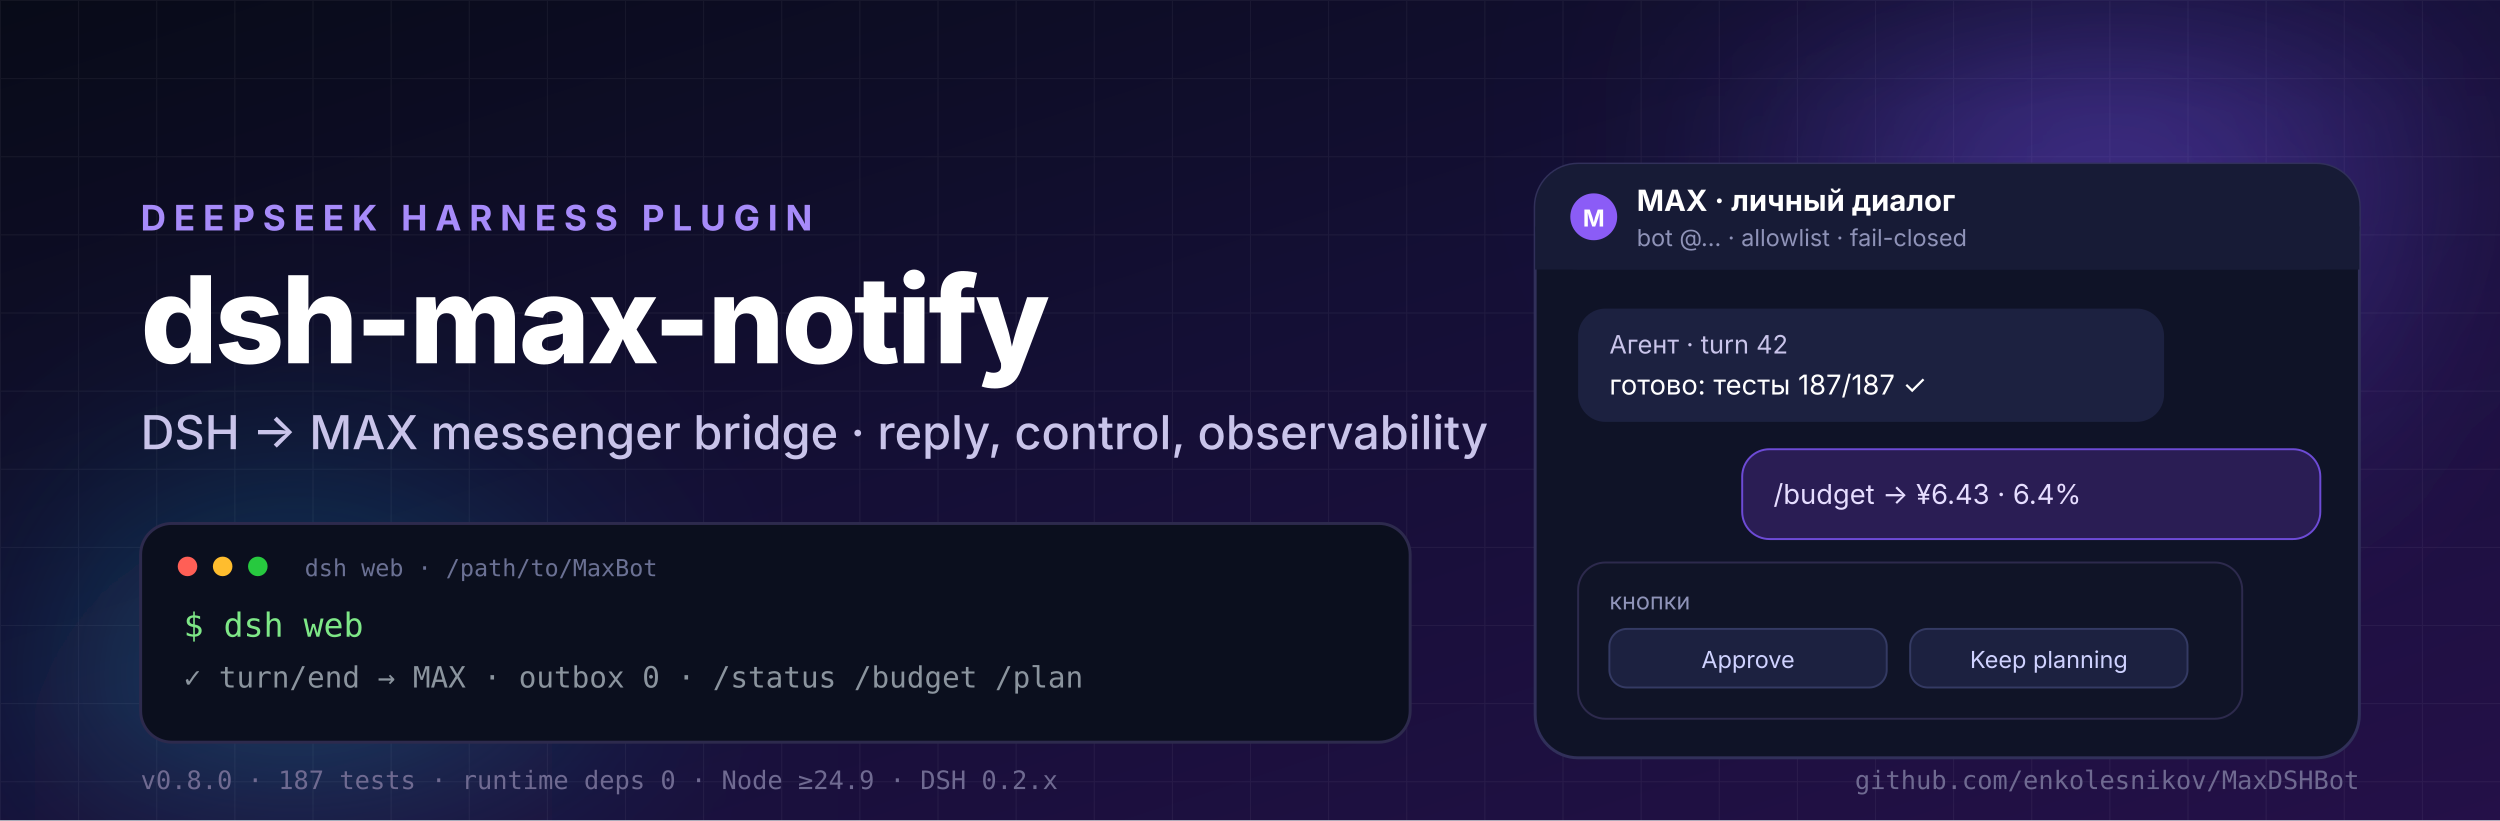
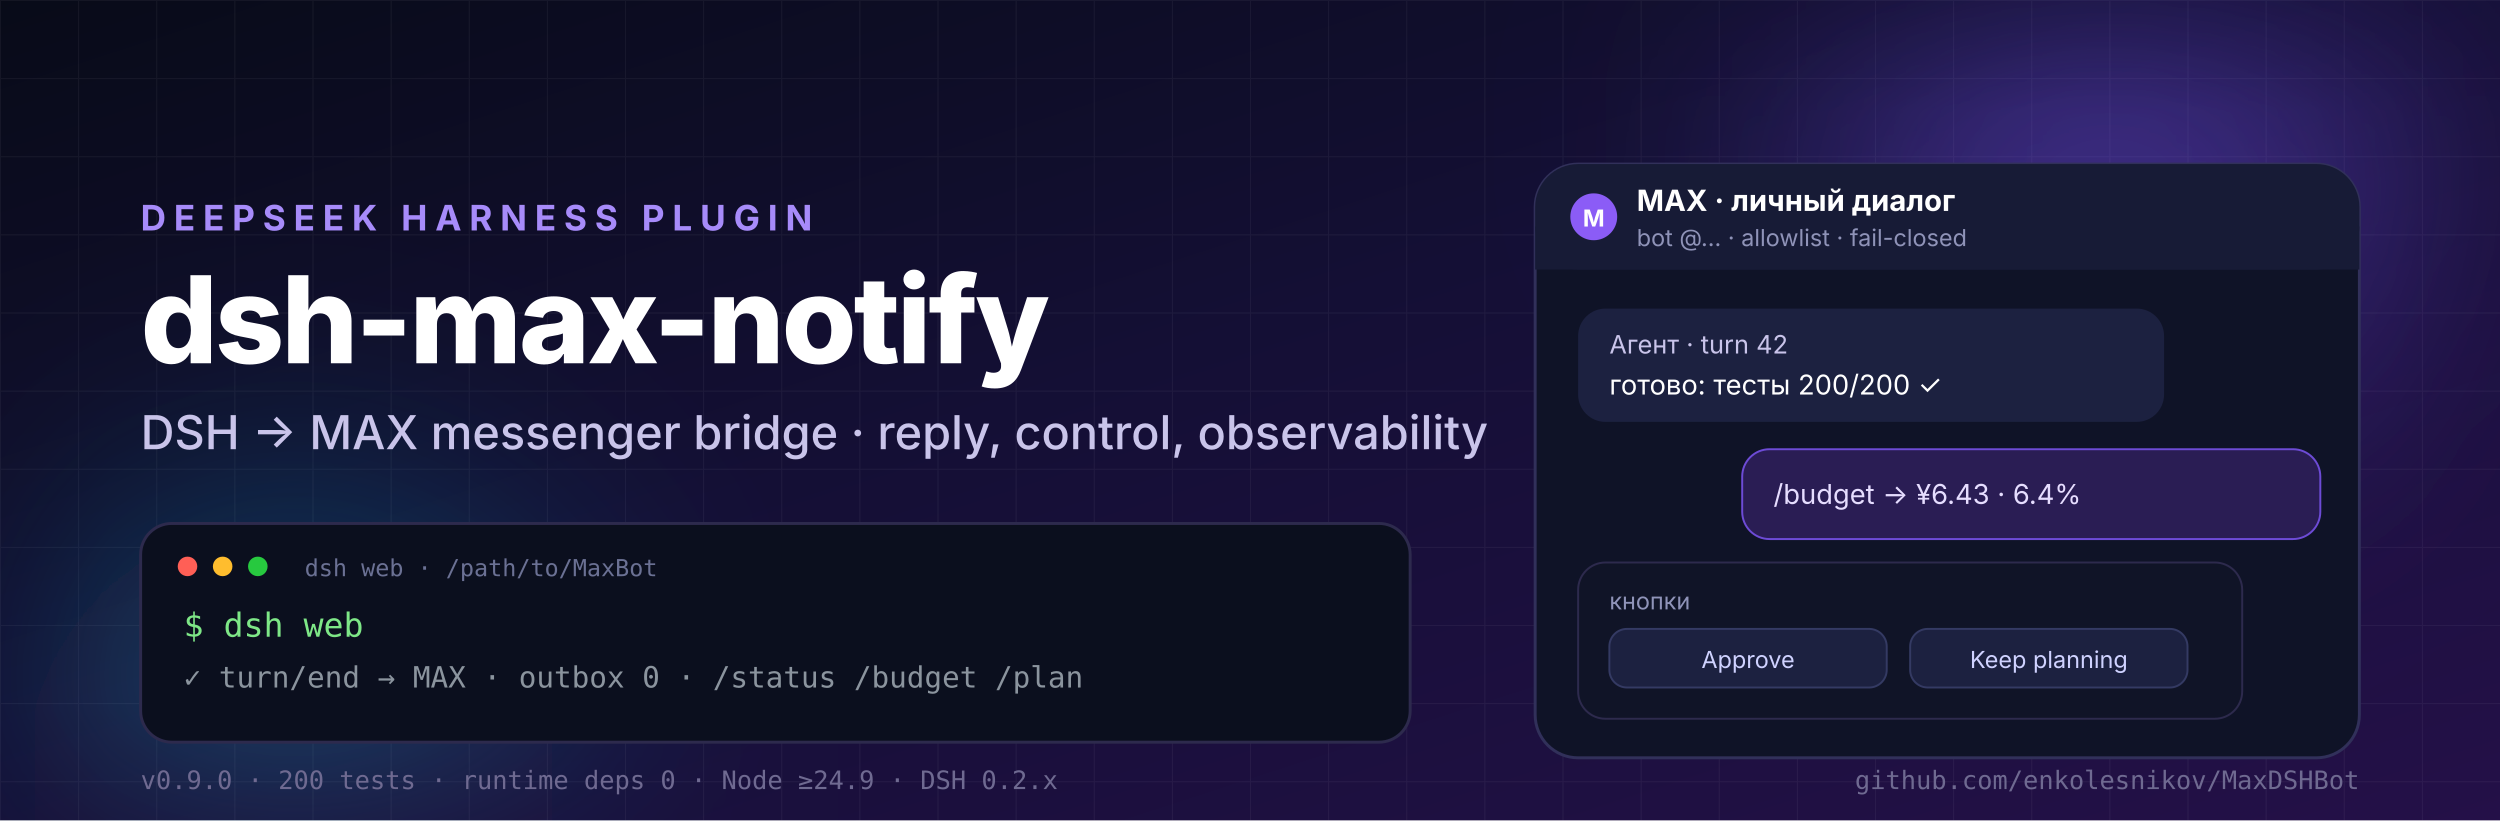
<svg xmlns="http://www.w3.org/2000/svg" width="1280" height="420" viewBox="0 0 1280 420" role="img" aria-label="dsh-max-notify — DSH to MAX messenger bridge">
  <defs>
    <linearGradient id="bg" x1="0" y1="0" x2="1" y2="1">
      <stop offset="0" stop-color="#080b18" />
      <stop offset="0.45" stop-color="#140f35" />
      <stop offset="1" stop-color="#241048" />
    </linearGradient>
    <radialGradient id="glowA" cx="50%" cy="50%" r="50%">
      <stop offset="0" stop-color="#7c5cff" stop-opacity="0.55" />
      <stop offset="1" stop-color="#7c5cff" stop-opacity="0" />
    </radialGradient>
    <radialGradient id="glowB" cx="50%" cy="50%" r="50%">
      <stop offset="0" stop-color="#22d3ee" stop-opacity="0.4" />
      <stop offset="1" stop-color="#22d3ee" stop-opacity="0" />
    </radialGradient>
    <linearGradient id="accent" x1="0" y1="0" x2="1" y2="0">
      <stop offset="0" stop-color="#a78bfa" />
      <stop offset="0.5" stop-color="#8b5cf6" />
      <stop offset="1" stop-color="#22d3ee" />
    </linearGradient>
    <pattern id="grid" width="40" height="40" patternUnits="userSpaceOnUse">
      <path d="M 40 0 L 0 0 0 40" fill="none" stroke="#ffffff" stroke-opacity="0.05" stroke-width="1" />
    </pattern>
    <filter id="soft" x="-40%" y="-40%" width="180%" height="180%">
      <feGaussianBlur stdDeviation="60" />
    </filter>
  </defs>
  <rect width="1280" height="420" fill="url(#bg)" />
  <rect width="1280" height="420" fill="url(#grid)" />
  <circle cx="1080" cy="70" r="220" fill="url(#glowA)" filter="url(#soft)" />
  <circle cx="150" cy="400" r="200" fill="url(#glowB)" filter="url(#soft)" />
  <g font-family="Inter, Segoe UI, Helvetica, Arial, sans-serif">
    <text x="72" y="118" fill="#a78bfa" font-size="18" font-weight="700" letter-spacing="4">DEEPSEEK HARNESS PLUGIN</text>
    <text x="72" y="186" fill="#ffffff" font-size="62" font-weight="800" letter-spacing="-1.5">dsh-max-notify</text>
    <text x="72" y="230" fill="#c9c4ea" font-size="24" font-weight="500">DSH → MAX messenger bridge · reply, control, observability</text>
    <g>
      <rect x="72" y="268" width="650" height="112" rx="16" fill="#0b0f1e" stroke="#2d2a4d" stroke-width="1.5" />
      <circle cx="96" cy="290" r="5" fill="#ff5f56" />
      <circle cx="114" cy="290" r="5" fill="#ffbd2e" />
      <circle cx="132" cy="290" r="5" fill="#27c93f" />
      <text x="156" y="295" fill="#6b7194" font-family="ui-monospace, SFMono-Regular, Menlo, monospace" font-size="12">dsh web · /path/to/MaxBot</text>
      <text x="94" y="326" fill="#7ee787" font-family="ui-monospace, SFMono-Regular, Menlo, monospace" font-size="17">$ dsh web</text>
      <text x="94" y="352" fill="#8b949e" font-family="ui-monospace, SFMono-Regular, Menlo, monospace" font-size="15">✓ turn/end → MAX · outbox 0 · /status /budget /plan</text>
    </g>
    <g>
      <rect x="786" y="84" width="422" height="304" rx="22" fill="#0f1327" stroke="#31305a" stroke-width="1.5" />
      <rect x="786" y="84" width="422" height="54" rx="22" fill="#171b36" />
      <rect x="786" y="116" width="422" height="22" fill="#171b36" />
      <circle cx="816" cy="111" r="12" fill="#8b5cf6" />
      <text x="816" y="116" fill="#ffffff" font-size="12" font-weight="700" text-anchor="middle">M</text>
      <text x="838" y="108" fill="#ffffff" font-size="15" font-weight="700">MAX · личный диалог</text>
      <text x="838" y="126" fill="#8f93b8" font-size="12">bot @… · allowlist · fail-closed</text>
      <rect x="808" y="158" width="300" height="58" rx="14" fill="#1c2140" />
      <text x="824" y="181" fill="#c9c4ea" font-size="13">Агент · turn 42</text>
-       <text x="824" y="202" fill="#ffffff" font-size="14">готово: тесты 187/187 ✓</text>
+       <text x="824" y="202" fill="#ffffff" font-size="14">готово: тесты 200/200 ✓</text>
      <rect x="892" y="230" width="296" height="46" rx="14" fill="#2a1d54" stroke="#6d4bd6" />
      <text x="908" y="258" fill="#e6ddff" font-size="14">/budget → ¥6.43 · 6.4%</text>
      <rect x="808" y="288" width="340" height="80" rx="14" fill="#101427" stroke="#2d2a4d" />
      <text x="824" y="312" fill="#8f93b8" font-size="12">кнопки</text>
      <rect x="824" y="322" width="142" height="30" rx="9" fill="#1c2140" stroke="#343a63" />
      <text x="895" y="342" fill="#cfd2ff" font-size="12" text-anchor="middle">Approve</text>
      <rect x="978" y="322" width="142" height="30" rx="9" fill="#1c2140" stroke="#343a63" />
      <text x="1049" y="342" fill="#cfd2ff" font-size="12" text-anchor="middle">Keep planning</text>
    </g>
    <g font-family="ui-monospace, SFMono-Regular, Menlo, monospace">
-       <text x="72" y="404" fill="#6f6a91" font-size="13">v0.8.0 · 187 tests · runtime deps 0 · Node ≥24.9 · DSH 0.2.x</text>
+       <text x="72" y="404" fill="#6f6a91" font-size="13">v0.9.0 · 200 tests · runtime deps 0 · Node ≥24.9 · DSH 0.2.x</text>
      <text x="1208" y="404" fill="#6f6a91" font-size="13" text-anchor="end">github.com/enkolesnikov/MaxDSHBot</text>
    </g>
  </g>
</svg>
